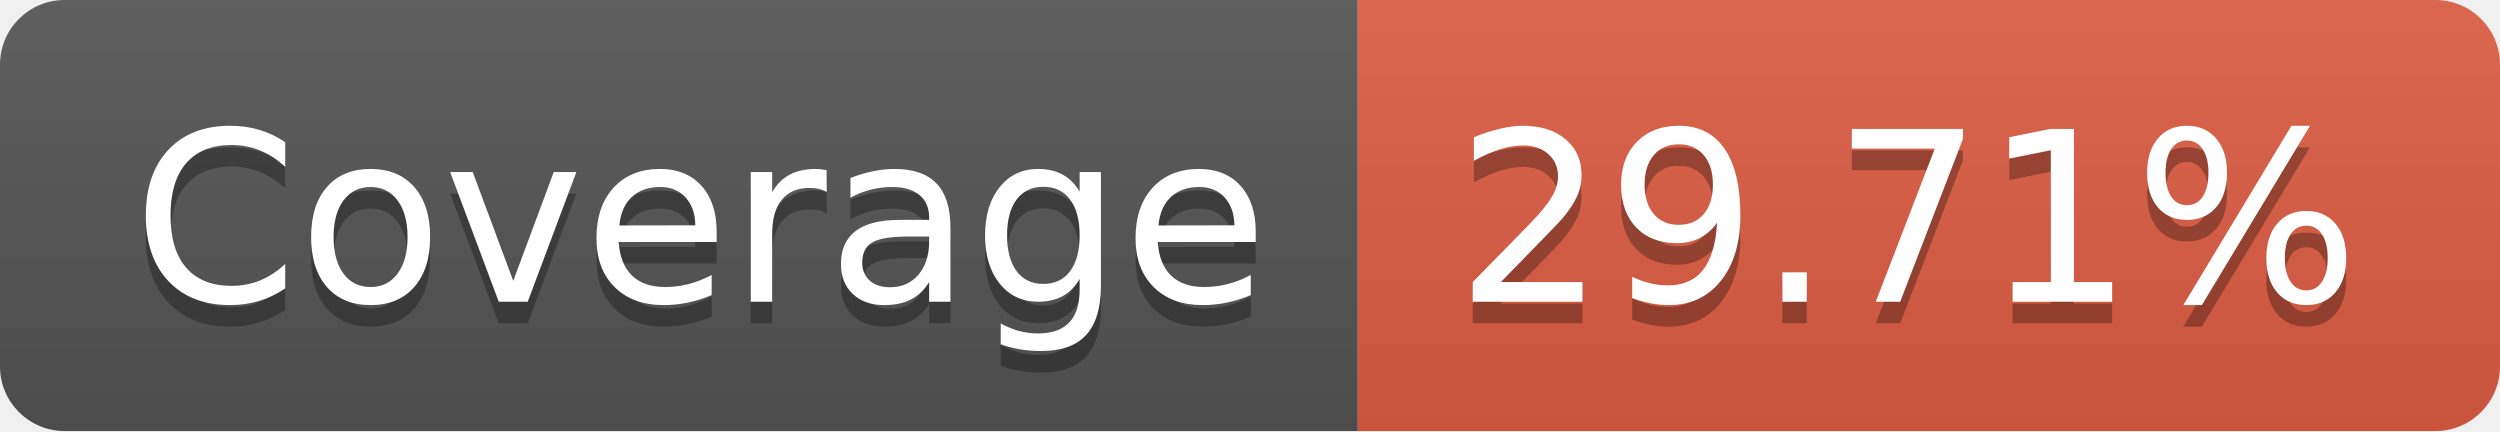
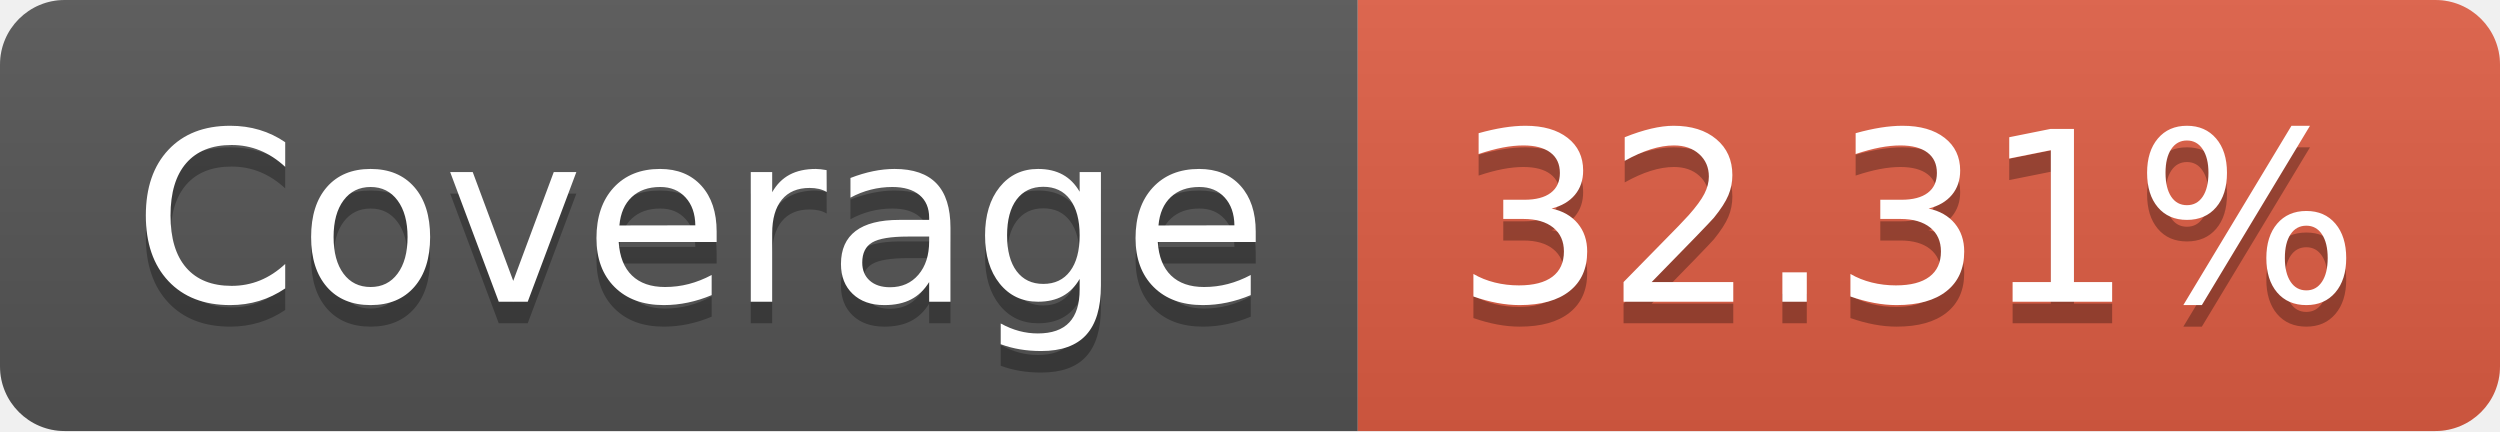
- <svg xmlns="http://www.w3.org/2000/svg" width="116" height="20" role="img" aria-label="Coverage: 29.71%">
+ <svg xmlns="http://www.w3.org/2000/svg" width="116" height="20" role="img" aria-label="Coverage: 32.31%">
  <linearGradient id="s" x2="0" y2="100%">
    <stop offset="0" stop-color="#bbb" stop-opacity=".1" />
    <stop offset="1" stop-opacity=".1" />
  </linearGradient>
  <clipPath id="r">
    <rect width="116" height="20" rx="3" fill="#fff" />
  </clipPath>
  <g clip-path="url(#r)">
    <rect width="63" height="20" fill="#555" />
    <rect x="63" width="53" height="20" fill="#e05d44" />
    <rect width="116" height="20" fill="url(#s)" />
  </g>
  <g fill="#fff" text-anchor="middle" font-family="Verdana,Geneva,DejaVu Sans,sans-serif" text-rendering="geometricPrecision" font-size="110">
    <text aria-hidden="true" x="325" y="150" fill="#010101" fill-opacity=".3" transform="scale(.1)" textLength="530">Coverage</text>
    <text x="325" y="140" transform="scale(.1)" fill="#fff" textLength="530">Coverage</text>
-     <text aria-hidden="true" x="885" y="150" fill="#010101" fill-opacity=".3" transform="scale(.1)" textLength="430">29.71%</text>
-     <text x="885" y="140" transform="scale(.1)" fill="#fff" textLength="430">29.71%</text>
+     <text aria-hidden="true" x="885" y="150" fill="#010101" fill-opacity=".3" transform="scale(.1)" textLength="430">32.31%</text>
+     <text x="885" y="140" transform="scale(.1)" fill="#fff" textLength="430">32.31%</text>
  </g>
</svg>
